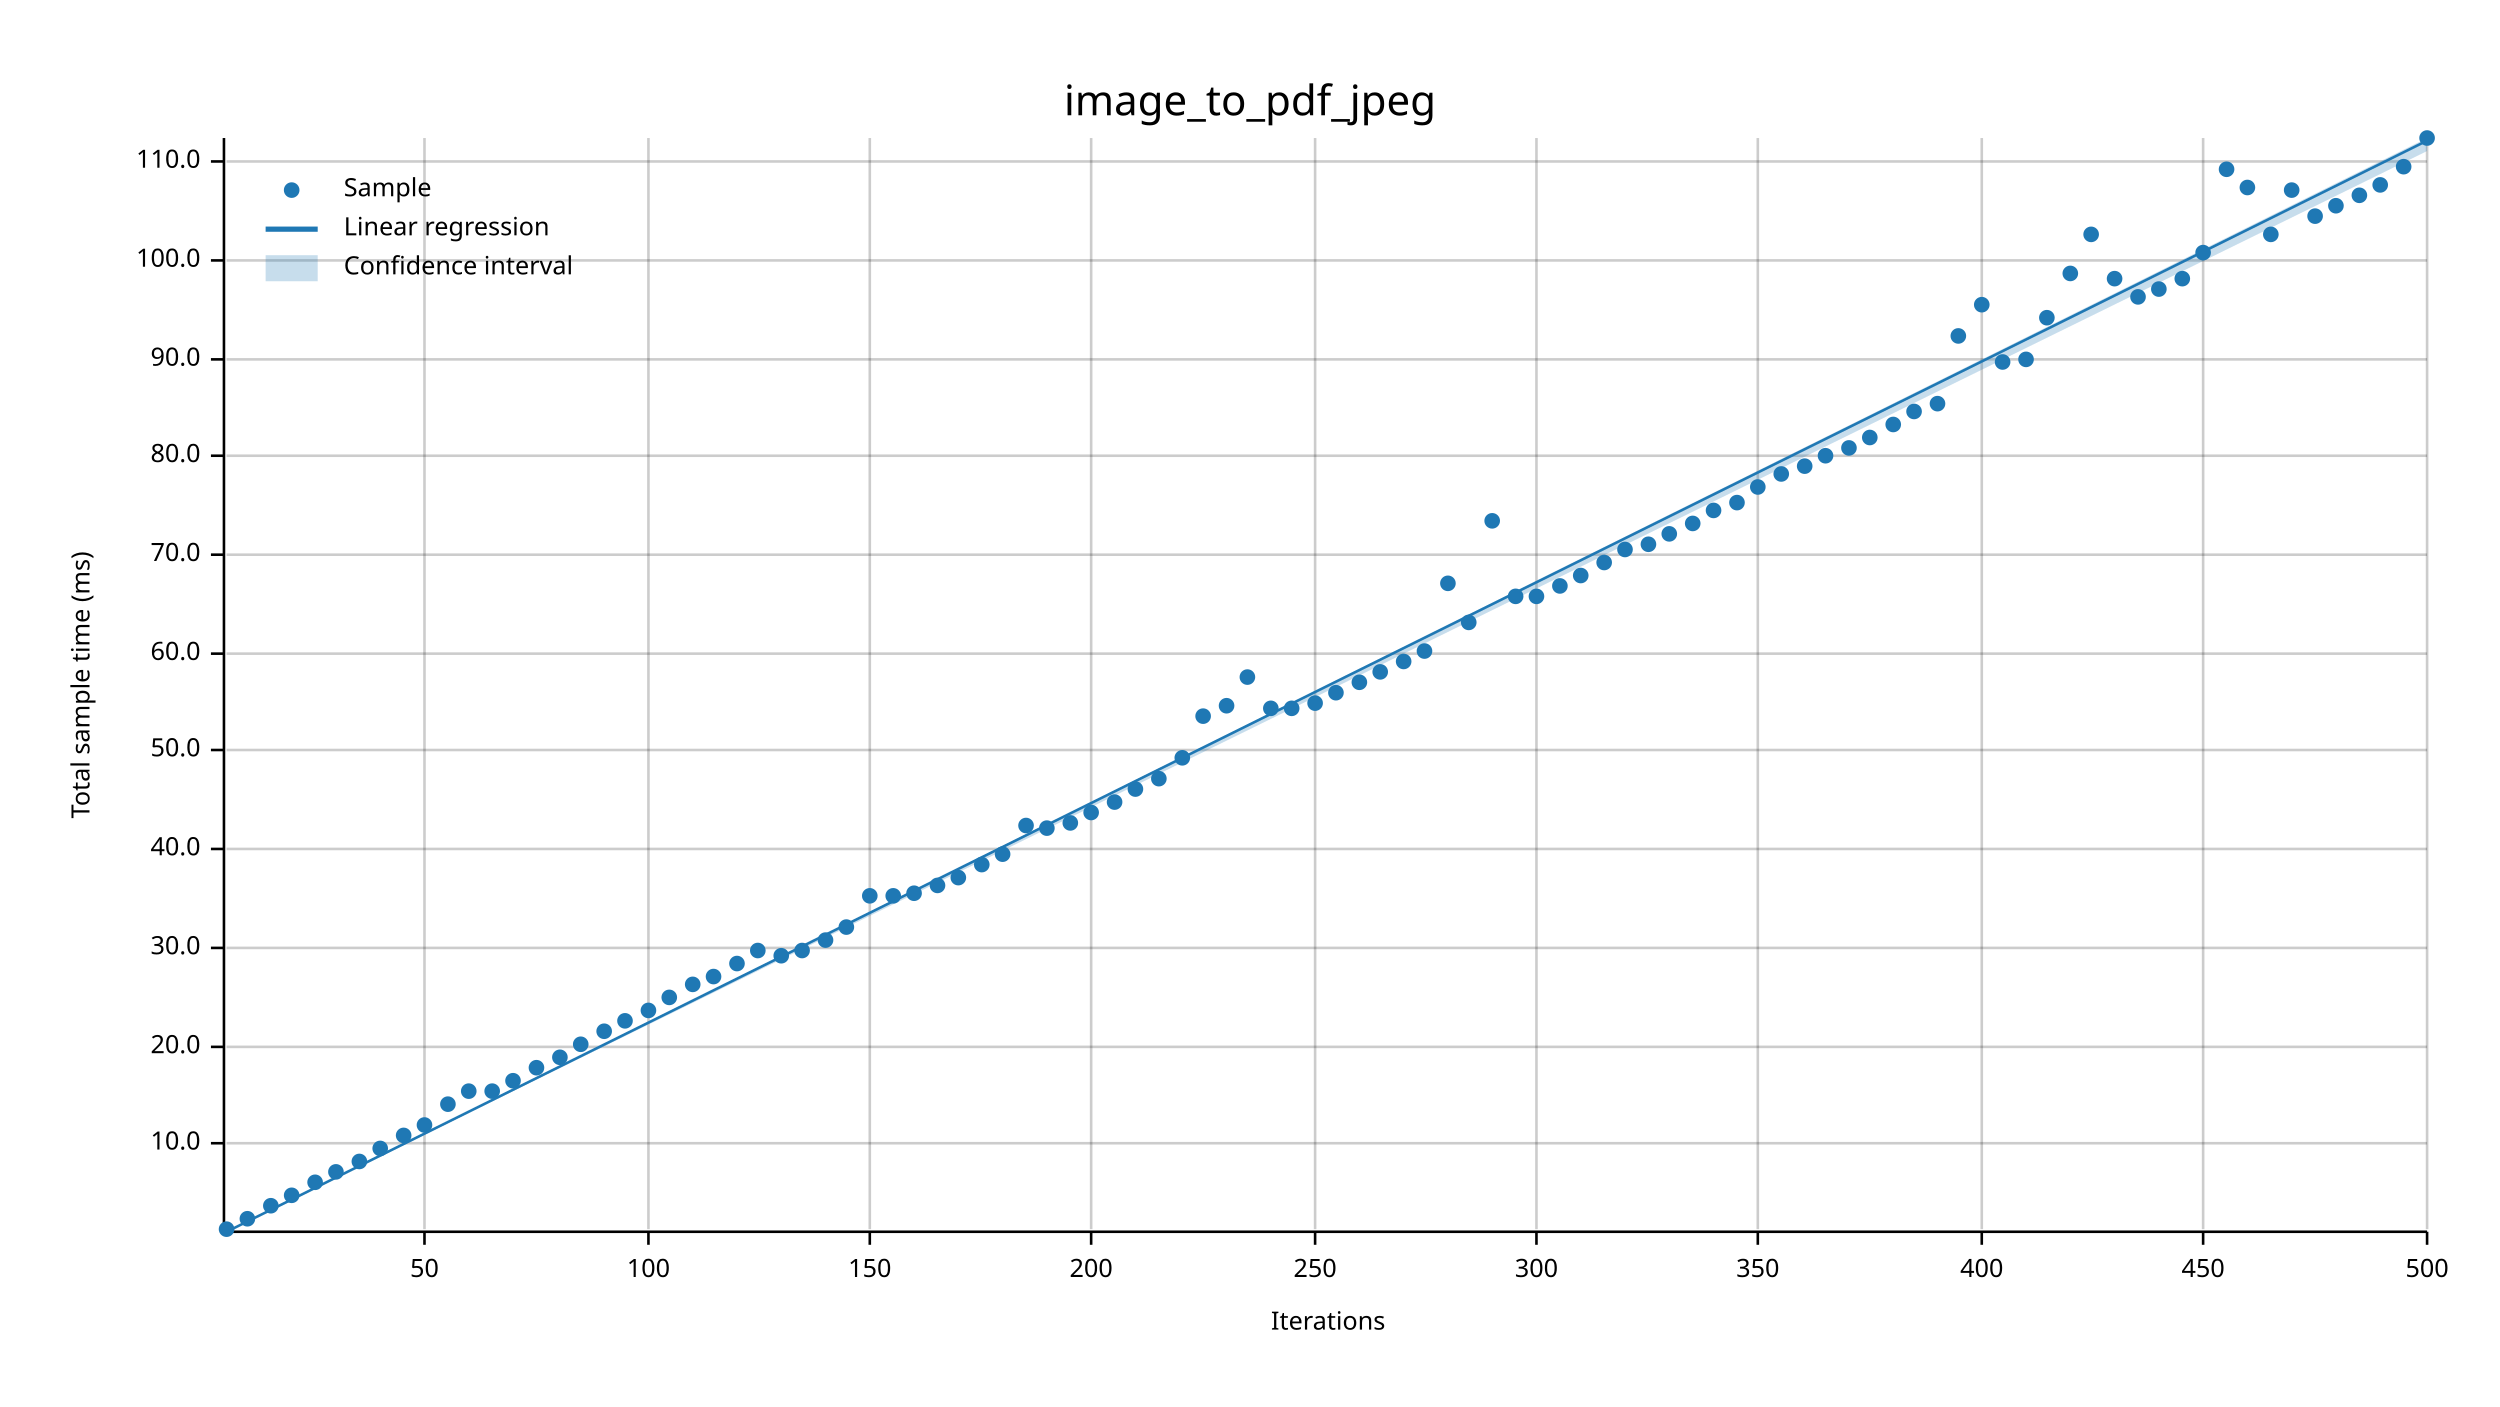
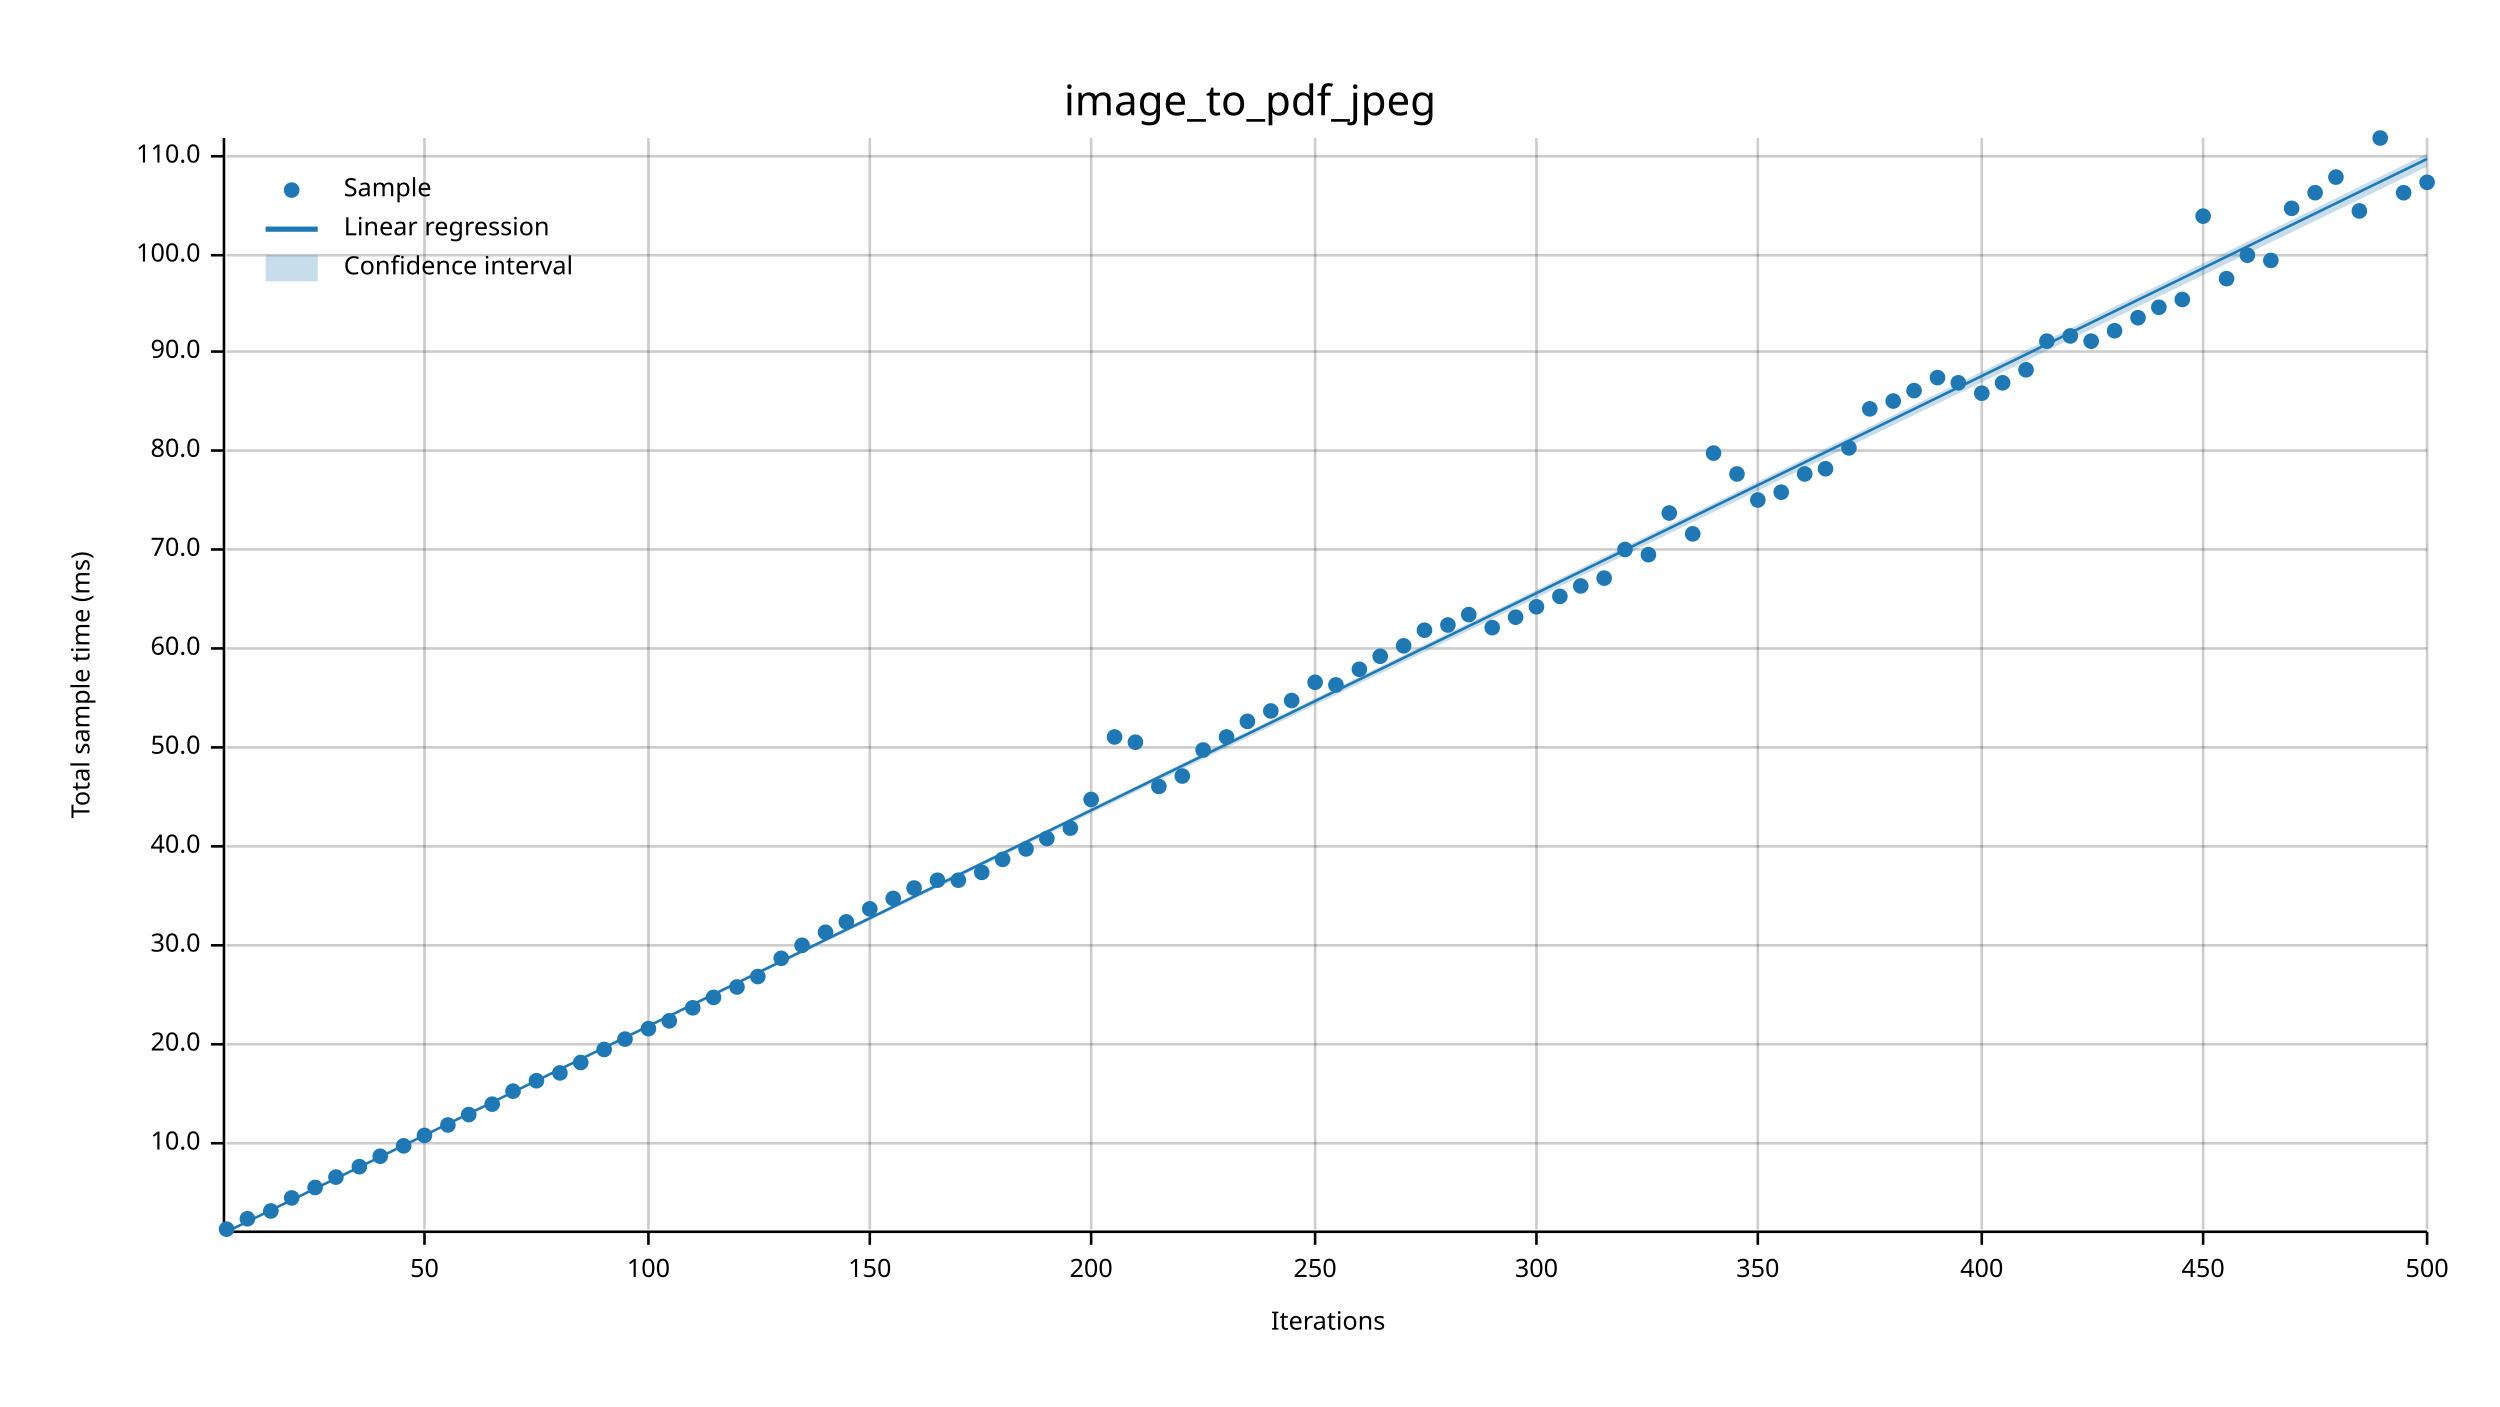
<svg xmlns="http://www.w3.org/2000/svg" width="960" height="540" viewBox="0 0 960 540">
  <text x="480" y="32" dy="0.76em" text-anchor="middle" font-family="sans-serif" font-size="16.129" opacity="1" fill="#000000">
image_to_pdf_jpeg
</text>
  <text x="27" y="263" dy="0.76em" text-anchor="middle" font-family="sans-serif" font-size="9.677" opacity="1" fill="#000000" transform="rotate(270, 27, 263)">
Total sample time (ms)
</text>
  <text x="510" y="513" dy="-0.5ex" text-anchor="middle" font-family="sans-serif" font-size="9.677" opacity="1" fill="#000000">
Iterations
</text>
  <line opacity="0.2" stroke="#000000" stroke-width="1" x1="163" y1="472" x2="163" y2="53" />
  <line opacity="0.2" stroke="#000000" stroke-width="1" x1="249" y1="472" x2="249" y2="53" />
  <line opacity="0.2" stroke="#000000" stroke-width="1" x1="334" y1="472" x2="334" y2="53" />
  <line opacity="0.2" stroke="#000000" stroke-width="1" x1="419" y1="472" x2="419" y2="53" />
  <line opacity="0.2" stroke="#000000" stroke-width="1" x1="505" y1="472" x2="505" y2="53" />
  <line opacity="0.2" stroke="#000000" stroke-width="1" x1="590" y1="472" x2="590" y2="53" />
  <line opacity="0.2" stroke="#000000" stroke-width="1" x1="675" y1="472" x2="675" y2="53" />
  <line opacity="0.2" stroke="#000000" stroke-width="1" x1="761" y1="472" x2="761" y2="53" />
  <line opacity="0.2" stroke="#000000" stroke-width="1" x1="846" y1="472" x2="846" y2="53" />
  <line opacity="0.2" stroke="#000000" stroke-width="1" x1="932" y1="472" x2="932" y2="53" />
  <line opacity="0.2" stroke="#000000" stroke-width="1" x1="87" y1="439" x2="932" y2="439" />
-   <line opacity="0.2" stroke="#000000" stroke-width="1" x1="87" y1="402" x2="932" y2="402" />
-   <line opacity="0.2" stroke="#000000" stroke-width="1" x1="87" y1="364" x2="932" y2="364" />
-   <line opacity="0.2" stroke="#000000" stroke-width="1" x1="87" y1="326" x2="932" y2="326" />
-   <line opacity="0.2" stroke="#000000" stroke-width="1" x1="87" y1="288" x2="932" y2="288" />
-   <line opacity="0.2" stroke="#000000" stroke-width="1" x1="87" y1="251" x2="932" y2="251" />
-   <line opacity="0.2" stroke="#000000" stroke-width="1" x1="87" y1="213" x2="932" y2="213" />
-   <line opacity="0.2" stroke="#000000" stroke-width="1" x1="87" y1="175" x2="932" y2="175" />
-   <line opacity="0.2" stroke="#000000" stroke-width="1" x1="87" y1="138" x2="932" y2="138" />
-   <line opacity="0.2" stroke="#000000" stroke-width="1" x1="87" y1="100" x2="932" y2="100" />
-   <line opacity="0.2" stroke="#000000" stroke-width="1" x1="87" y1="62" x2="932" y2="62" />
+   <line opacity="0.2" stroke="#000000" stroke-width="1" x1="87" y1="401" x2="932" y2="401" />
+   <line opacity="0.2" stroke="#000000" stroke-width="1" x1="87" y1="363" x2="932" y2="363" />
+   <line opacity="0.2" stroke="#000000" stroke-width="1" x1="87" y1="325" x2="932" y2="325" />
+   <line opacity="0.2" stroke="#000000" stroke-width="1" x1="87" y1="287" x2="932" y2="287" />
+   <line opacity="0.2" stroke="#000000" stroke-width="1" x1="87" y1="249" x2="932" y2="249" />
+   <line opacity="0.2" stroke="#000000" stroke-width="1" x1="87" y1="211" x2="932" y2="211" />
+   <line opacity="0.2" stroke="#000000" stroke-width="1" x1="87" y1="173" x2="932" y2="173" />
+   <line opacity="0.2" stroke="#000000" stroke-width="1" x1="87" y1="135" x2="932" y2="135" />
+   <line opacity="0.2" stroke="#000000" stroke-width="1" x1="87" y1="98" x2="932" y2="98" />
+   <line opacity="0.2" stroke="#000000" stroke-width="1" x1="87" y1="60" x2="932" y2="60" />
  <polyline fill="none" opacity="1" stroke="#000000" stroke-width="1" points="86,53 86,472 " />
  <text x="77" y="439" dy="0.5ex" text-anchor="end" font-family="sans-serif" font-size="9.677" opacity="1" fill="#000000">
10.0
</text>
  <polyline fill="none" opacity="1" stroke="#000000" stroke-width="1" points="81,439 86,439 " />
-   <text x="77" y="402" dy="0.5ex" text-anchor="end" font-family="sans-serif" font-size="9.677" opacity="1" fill="#000000">
+   <text x="77" y="401" dy="0.5ex" text-anchor="end" font-family="sans-serif" font-size="9.677" opacity="1" fill="#000000">
20.0
</text>
-   <polyline fill="none" opacity="1" stroke="#000000" stroke-width="1" points="81,402 86,402 " />
-   <text x="77" y="364" dy="0.5ex" text-anchor="end" font-family="sans-serif" font-size="9.677" opacity="1" fill="#000000">
+   <polyline fill="none" opacity="1" stroke="#000000" stroke-width="1" points="81,401 86,401 " />
+   <text x="77" y="363" dy="0.5ex" text-anchor="end" font-family="sans-serif" font-size="9.677" opacity="1" fill="#000000">
30.0
</text>
-   <polyline fill="none" opacity="1" stroke="#000000" stroke-width="1" points="81,364 86,364 " />
-   <text x="77" y="326" dy="0.5ex" text-anchor="end" font-family="sans-serif" font-size="9.677" opacity="1" fill="#000000">
+   <polyline fill="none" opacity="1" stroke="#000000" stroke-width="1" points="81,363 86,363 " />
+   <text x="77" y="325" dy="0.5ex" text-anchor="end" font-family="sans-serif" font-size="9.677" opacity="1" fill="#000000">
40.0
</text>
-   <polyline fill="none" opacity="1" stroke="#000000" stroke-width="1" points="81,326 86,326 " />
-   <text x="77" y="288" dy="0.5ex" text-anchor="end" font-family="sans-serif" font-size="9.677" opacity="1" fill="#000000">
+   <polyline fill="none" opacity="1" stroke="#000000" stroke-width="1" points="81,325 86,325 " />
+   <text x="77" y="287" dy="0.5ex" text-anchor="end" font-family="sans-serif" font-size="9.677" opacity="1" fill="#000000">
50.0
</text>
-   <polyline fill="none" opacity="1" stroke="#000000" stroke-width="1" points="81,288 86,288 " />
-   <text x="77" y="251" dy="0.5ex" text-anchor="end" font-family="sans-serif" font-size="9.677" opacity="1" fill="#000000">
+   <polyline fill="none" opacity="1" stroke="#000000" stroke-width="1" points="81,287 86,287 " />
+   <text x="77" y="249" dy="0.5ex" text-anchor="end" font-family="sans-serif" font-size="9.677" opacity="1" fill="#000000">
60.0
</text>
-   <polyline fill="none" opacity="1" stroke="#000000" stroke-width="1" points="81,251 86,251 " />
-   <text x="77" y="213" dy="0.5ex" text-anchor="end" font-family="sans-serif" font-size="9.677" opacity="1" fill="#000000">
+   <polyline fill="none" opacity="1" stroke="#000000" stroke-width="1" points="81,249 86,249 " />
+   <text x="77" y="211" dy="0.5ex" text-anchor="end" font-family="sans-serif" font-size="9.677" opacity="1" fill="#000000">
70.0
</text>
-   <polyline fill="none" opacity="1" stroke="#000000" stroke-width="1" points="81,213 86,213 " />
-   <text x="77" y="175" dy="0.5ex" text-anchor="end" font-family="sans-serif" font-size="9.677" opacity="1" fill="#000000">
+   <polyline fill="none" opacity="1" stroke="#000000" stroke-width="1" points="81,211 86,211 " />
+   <text x="77" y="173" dy="0.5ex" text-anchor="end" font-family="sans-serif" font-size="9.677" opacity="1" fill="#000000">
80.0
</text>
-   <polyline fill="none" opacity="1" stroke="#000000" stroke-width="1" points="81,175 86,175 " />
-   <text x="77" y="138" dy="0.5ex" text-anchor="end" font-family="sans-serif" font-size="9.677" opacity="1" fill="#000000">
+   <polyline fill="none" opacity="1" stroke="#000000" stroke-width="1" points="81,173 86,173 " />
+   <text x="77" y="135" dy="0.5ex" text-anchor="end" font-family="sans-serif" font-size="9.677" opacity="1" fill="#000000">
90.0
</text>
-   <polyline fill="none" opacity="1" stroke="#000000" stroke-width="1" points="81,138 86,138 " />
-   <text x="77" y="100" dy="0.5ex" text-anchor="end" font-family="sans-serif" font-size="9.677" opacity="1" fill="#000000">
+   <polyline fill="none" opacity="1" stroke="#000000" stroke-width="1" points="81,135 86,135 " />
+   <text x="77" y="98" dy="0.5ex" text-anchor="end" font-family="sans-serif" font-size="9.677" opacity="1" fill="#000000">
100.0
</text>
-   <polyline fill="none" opacity="1" stroke="#000000" stroke-width="1" points="81,100 86,100 " />
-   <text x="77" y="62" dy="0.5ex" text-anchor="end" font-family="sans-serif" font-size="9.677" opacity="1" fill="#000000">
+   <polyline fill="none" opacity="1" stroke="#000000" stroke-width="1" points="81,98 86,98 " />
+   <text x="77" y="60" dy="0.5ex" text-anchor="end" font-family="sans-serif" font-size="9.677" opacity="1" fill="#000000">
110.0
</text>
-   <polyline fill="none" opacity="1" stroke="#000000" stroke-width="1" points="81,62 86,62 " />
+   <polyline fill="none" opacity="1" stroke="#000000" stroke-width="1" points="81,60 86,60 " />
  <polyline fill="none" opacity="1" stroke="#000000" stroke-width="1" points="87,473 932,473 " />
  <text x="163" y="483" dy="0.76em" text-anchor="middle" font-family="sans-serif" font-size="9.677" opacity="1" fill="#000000">
50
</text>
  <polyline fill="none" opacity="1" stroke="#000000" stroke-width="1" points="163,473 163,478 " />
  <text x="249" y="483" dy="0.76em" text-anchor="middle" font-family="sans-serif" font-size="9.677" opacity="1" fill="#000000">
100
</text>
  <polyline fill="none" opacity="1" stroke="#000000" stroke-width="1" points="249,473 249,478 " />
  <text x="334" y="483" dy="0.76em" text-anchor="middle" font-family="sans-serif" font-size="9.677" opacity="1" fill="#000000">
150
</text>
  <polyline fill="none" opacity="1" stroke="#000000" stroke-width="1" points="334,473 334,478 " />
  <text x="419" y="483" dy="0.76em" text-anchor="middle" font-family="sans-serif" font-size="9.677" opacity="1" fill="#000000">
200
</text>
  <polyline fill="none" opacity="1" stroke="#000000" stroke-width="1" points="419,473 419,478 " />
  <text x="505" y="483" dy="0.76em" text-anchor="middle" font-family="sans-serif" font-size="9.677" opacity="1" fill="#000000">
250
</text>
  <polyline fill="none" opacity="1" stroke="#000000" stroke-width="1" points="505,473 505,478 " />
  <text x="590" y="483" dy="0.76em" text-anchor="middle" font-family="sans-serif" font-size="9.677" opacity="1" fill="#000000">
300
</text>
  <polyline fill="none" opacity="1" stroke="#000000" stroke-width="1" points="590,473 590,478 " />
  <text x="675" y="483" dy="0.76em" text-anchor="middle" font-family="sans-serif" font-size="9.677" opacity="1" fill="#000000">
350
</text>
  <polyline fill="none" opacity="1" stroke="#000000" stroke-width="1" points="675,473 675,478 " />
  <text x="761" y="483" dy="0.76em" text-anchor="middle" font-family="sans-serif" font-size="9.677" opacity="1" fill="#000000">
400
</text>
  <polyline fill="none" opacity="1" stroke="#000000" stroke-width="1" points="761,473 761,478 " />
  <text x="846" y="483" dy="0.76em" text-anchor="middle" font-family="sans-serif" font-size="9.677" opacity="1" fill="#000000">
450
</text>
  <polyline fill="none" opacity="1" stroke="#000000" stroke-width="1" points="846,473 846,478 " />
  <text x="932" y="483" dy="0.76em" text-anchor="middle" font-family="sans-serif" font-size="9.677" opacity="1" fill="#000000">
500
</text>
  <polyline fill="none" opacity="1" stroke="#000000" stroke-width="1" points="932,473 932,478 " />
  <circle cx="87" cy="472" r="3" opacity="1" fill="#1F78B4" stroke="none" stroke-width="1" />
  <circle cx="95" cy="468" r="3" opacity="1" fill="#1F78B4" stroke="none" stroke-width="1" />
-   <circle cx="104" cy="463" r="3" opacity="1" fill="#1F78B4" stroke="none" stroke-width="1" />
-   <circle cx="112" cy="459" r="3" opacity="1" fill="#1F78B4" stroke="none" stroke-width="1" />
-   <circle cx="121" cy="454" r="3" opacity="1" fill="#1F78B4" stroke="none" stroke-width="1" />
-   <circle cx="129" cy="450" r="3" opacity="1" fill="#1F78B4" stroke="none" stroke-width="1" />
-   <circle cx="138" cy="446" r="3" opacity="1" fill="#1F78B4" stroke="none" stroke-width="1" />
-   <circle cx="146" cy="441" r="3" opacity="1" fill="#1F78B4" stroke="none" stroke-width="1" />
-   <circle cx="155" cy="436" r="3" opacity="1" fill="#1F78B4" stroke="none" stroke-width="1" />
-   <circle cx="163" cy="432" r="3" opacity="1" fill="#1F78B4" stroke="none" stroke-width="1" />
-   <circle cx="172" cy="424" r="3" opacity="1" fill="#1F78B4" stroke="none" stroke-width="1" />
-   <circle cx="180" cy="419" r="3" opacity="1" fill="#1F78B4" stroke="none" stroke-width="1" />
-   <circle cx="189" cy="419" r="3" opacity="1" fill="#1F78B4" stroke="none" stroke-width="1" />
-   <circle cx="197" cy="415" r="3" opacity="1" fill="#1F78B4" stroke="none" stroke-width="1" />
-   <circle cx="206" cy="410" r="3" opacity="1" fill="#1F78B4" stroke="none" stroke-width="1" />
-   <circle cx="215" cy="406" r="3" opacity="1" fill="#1F78B4" stroke="none" stroke-width="1" />
-   <circle cx="223" cy="401" r="3" opacity="1" fill="#1F78B4" stroke="none" stroke-width="1" />
-   <circle cx="232" cy="396" r="3" opacity="1" fill="#1F78B4" stroke="none" stroke-width="1" />
-   <circle cx="240" cy="392" r="3" opacity="1" fill="#1F78B4" stroke="none" stroke-width="1" />
-   <circle cx="249" cy="388" r="3" opacity="1" fill="#1F78B4" stroke="none" stroke-width="1" />
-   <circle cx="257" cy="383" r="3" opacity="1" fill="#1F78B4" stroke="none" stroke-width="1" />
-   <circle cx="266" cy="378" r="3" opacity="1" fill="#1F78B4" stroke="none" stroke-width="1" />
-   <circle cx="274" cy="375" r="3" opacity="1" fill="#1F78B4" stroke="none" stroke-width="1" />
-   <circle cx="283" cy="370" r="3" opacity="1" fill="#1F78B4" stroke="none" stroke-width="1" />
-   <circle cx="291" cy="365" r="3" opacity="1" fill="#1F78B4" stroke="none" stroke-width="1" />
-   <circle cx="300" cy="367" r="3" opacity="1" fill="#1F78B4" stroke="none" stroke-width="1" />
-   <circle cx="308" cy="365" r="3" opacity="1" fill="#1F78B4" stroke="none" stroke-width="1" />
-   <circle cx="317" cy="361" r="3" opacity="1" fill="#1F78B4" stroke="none" stroke-width="1" />
-   <circle cx="325" cy="356" r="3" opacity="1" fill="#1F78B4" stroke="none" stroke-width="1" />
-   <circle cx="334" cy="344" r="3" opacity="1" fill="#1F78B4" stroke="none" stroke-width="1" />
-   <circle cx="343" cy="344" r="3" opacity="1" fill="#1F78B4" stroke="none" stroke-width="1" />
-   <circle cx="351" cy="343" r="3" opacity="1" fill="#1F78B4" stroke="none" stroke-width="1" />
-   <circle cx="360" cy="340" r="3" opacity="1" fill="#1F78B4" stroke="none" stroke-width="1" />
-   <circle cx="368" cy="337" r="3" opacity="1" fill="#1F78B4" stroke="none" stroke-width="1" />
-   <circle cx="377" cy="332" r="3" opacity="1" fill="#1F78B4" stroke="none" stroke-width="1" />
-   <circle cx="385" cy="328" r="3" opacity="1" fill="#1F78B4" stroke="none" stroke-width="1" />
-   <circle cx="394" cy="317" r="3" opacity="1" fill="#1F78B4" stroke="none" stroke-width="1" />
-   <circle cx="402" cy="318" r="3" opacity="1" fill="#1F78B4" stroke="none" stroke-width="1" />
-   <circle cx="411" cy="316" r="3" opacity="1" fill="#1F78B4" stroke="none" stroke-width="1" />
-   <circle cx="419" cy="312" r="3" opacity="1" fill="#1F78B4" stroke="none" stroke-width="1" />
-   <circle cx="428" cy="308" r="3" opacity="1" fill="#1F78B4" stroke="none" stroke-width="1" />
-   <circle cx="436" cy="303" r="3" opacity="1" fill="#1F78B4" stroke="none" stroke-width="1" />
-   <circle cx="445" cy="299" r="3" opacity="1" fill="#1F78B4" stroke="none" stroke-width="1" />
-   <circle cx="454" cy="291" r="3" opacity="1" fill="#1F78B4" stroke="none" stroke-width="1" />
-   <circle cx="462" cy="275" r="3" opacity="1" fill="#1F78B4" stroke="none" stroke-width="1" />
-   <circle cx="471" cy="271" r="3" opacity="1" fill="#1F78B4" stroke="none" stroke-width="1" />
-   <circle cx="479" cy="260" r="3" opacity="1" fill="#1F78B4" stroke="none" stroke-width="1" />
-   <circle cx="488" cy="272" r="3" opacity="1" fill="#1F78B4" stroke="none" stroke-width="1" />
-   <circle cx="496" cy="272" r="3" opacity="1" fill="#1F78B4" stroke="none" stroke-width="1" />
-   <circle cx="505" cy="270" r="3" opacity="1" fill="#1F78B4" stroke="none" stroke-width="1" />
-   <circle cx="513" cy="266" r="3" opacity="1" fill="#1F78B4" stroke="none" stroke-width="1" />
-   <circle cx="522" cy="262" r="3" opacity="1" fill="#1F78B4" stroke="none" stroke-width="1" />
-   <circle cx="530" cy="258" r="3" opacity="1" fill="#1F78B4" stroke="none" stroke-width="1" />
-   <circle cx="539" cy="254" r="3" opacity="1" fill="#1F78B4" stroke="none" stroke-width="1" />
-   <circle cx="547" cy="250" r="3" opacity="1" fill="#1F78B4" stroke="none" stroke-width="1" />
-   <circle cx="556" cy="224" r="3" opacity="1" fill="#1F78B4" stroke="none" stroke-width="1" />
-   <circle cx="564" cy="239" r="3" opacity="1" fill="#1F78B4" stroke="none" stroke-width="1" />
-   <circle cx="573" cy="200" r="3" opacity="1" fill="#1F78B4" stroke="none" stroke-width="1" />
-   <circle cx="582" cy="229" r="3" opacity="1" fill="#1F78B4" stroke="none" stroke-width="1" />
-   <circle cx="590" cy="229" r="3" opacity="1" fill="#1F78B4" stroke="none" stroke-width="1" />
-   <circle cx="599" cy="225" r="3" opacity="1" fill="#1F78B4" stroke="none" stroke-width="1" />
-   <circle cx="607" cy="221" r="3" opacity="1" fill="#1F78B4" stroke="none" stroke-width="1" />
-   <circle cx="616" cy="216" r="3" opacity="1" fill="#1F78B4" stroke="none" stroke-width="1" />
+   <circle cx="104" cy="465" r="3" opacity="1" fill="#1F78B4" stroke="none" stroke-width="1" />
+   <circle cx="112" cy="460" r="3" opacity="1" fill="#1F78B4" stroke="none" stroke-width="1" />
+   <circle cx="121" cy="456" r="3" opacity="1" fill="#1F78B4" stroke="none" stroke-width="1" />
+   <circle cx="129" cy="452" r="3" opacity="1" fill="#1F78B4" stroke="none" stroke-width="1" />
+   <circle cx="138" cy="448" r="3" opacity="1" fill="#1F78B4" stroke="none" stroke-width="1" />
+   <circle cx="146" cy="444" r="3" opacity="1" fill="#1F78B4" stroke="none" stroke-width="1" />
+   <circle cx="155" cy="440" r="3" opacity="1" fill="#1F78B4" stroke="none" stroke-width="1" />
+   <circle cx="163" cy="436" r="3" opacity="1" fill="#1F78B4" stroke="none" stroke-width="1" />
+   <circle cx="172" cy="432" r="3" opacity="1" fill="#1F78B4" stroke="none" stroke-width="1" />
+   <circle cx="180" cy="428" r="3" opacity="1" fill="#1F78B4" stroke="none" stroke-width="1" />
+   <circle cx="189" cy="424" r="3" opacity="1" fill="#1F78B4" stroke="none" stroke-width="1" />
+   <circle cx="197" cy="419" r="3" opacity="1" fill="#1F78B4" stroke="none" stroke-width="1" />
+   <circle cx="206" cy="415" r="3" opacity="1" fill="#1F78B4" stroke="none" stroke-width="1" />
+   <circle cx="215" cy="412" r="3" opacity="1" fill="#1F78B4" stroke="none" stroke-width="1" />
+   <circle cx="223" cy="408" r="3" opacity="1" fill="#1F78B4" stroke="none" stroke-width="1" />
+   <circle cx="232" cy="403" r="3" opacity="1" fill="#1F78B4" stroke="none" stroke-width="1" />
+   <circle cx="240" cy="399" r="3" opacity="1" fill="#1F78B4" stroke="none" stroke-width="1" />
+   <circle cx="249" cy="395" r="3" opacity="1" fill="#1F78B4" stroke="none" stroke-width="1" />
+   <circle cx="257" cy="392" r="3" opacity="1" fill="#1F78B4" stroke="none" stroke-width="1" />
+   <circle cx="266" cy="387" r="3" opacity="1" fill="#1F78B4" stroke="none" stroke-width="1" />
+   <circle cx="274" cy="383" r="3" opacity="1" fill="#1F78B4" stroke="none" stroke-width="1" />
+   <circle cx="283" cy="379" r="3" opacity="1" fill="#1F78B4" stroke="none" stroke-width="1" />
+   <circle cx="291" cy="375" r="3" opacity="1" fill="#1F78B4" stroke="none" stroke-width="1" />
+   <circle cx="300" cy="368" r="3" opacity="1" fill="#1F78B4" stroke="none" stroke-width="1" />
+   <circle cx="308" cy="363" r="3" opacity="1" fill="#1F78B4" stroke="none" stroke-width="1" />
+   <circle cx="317" cy="358" r="3" opacity="1" fill="#1F78B4" stroke="none" stroke-width="1" />
+   <circle cx="325" cy="354" r="3" opacity="1" fill="#1F78B4" stroke="none" stroke-width="1" />
+   <circle cx="334" cy="349" r="3" opacity="1" fill="#1F78B4" stroke="none" stroke-width="1" />
+   <circle cx="343" cy="345" r="3" opacity="1" fill="#1F78B4" stroke="none" stroke-width="1" />
+   <circle cx="351" cy="341" r="3" opacity="1" fill="#1F78B4" stroke="none" stroke-width="1" />
+   <circle cx="360" cy="338" r="3" opacity="1" fill="#1F78B4" stroke="none" stroke-width="1" />
+   <circle cx="368" cy="338" r="3" opacity="1" fill="#1F78B4" stroke="none" stroke-width="1" />
+   <circle cx="377" cy="335" r="3" opacity="1" fill="#1F78B4" stroke="none" stroke-width="1" />
+   <circle cx="385" cy="330" r="3" opacity="1" fill="#1F78B4" stroke="none" stroke-width="1" />
+   <circle cx="394" cy="326" r="3" opacity="1" fill="#1F78B4" stroke="none" stroke-width="1" />
+   <circle cx="402" cy="322" r="3" opacity="1" fill="#1F78B4" stroke="none" stroke-width="1" />
+   <circle cx="411" cy="318" r="3" opacity="1" fill="#1F78B4" stroke="none" stroke-width="1" />
+   <circle cx="419" cy="307" r="3" opacity="1" fill="#1F78B4" stroke="none" stroke-width="1" />
+   <circle cx="428" cy="283" r="3" opacity="1" fill="#1F78B4" stroke="none" stroke-width="1" />
+   <circle cx="436" cy="285" r="3" opacity="1" fill="#1F78B4" stroke="none" stroke-width="1" />
+   <circle cx="445" cy="302" r="3" opacity="1" fill="#1F78B4" stroke="none" stroke-width="1" />
+   <circle cx="454" cy="298" r="3" opacity="1" fill="#1F78B4" stroke="none" stroke-width="1" />
+   <circle cx="462" cy="288" r="3" opacity="1" fill="#1F78B4" stroke="none" stroke-width="1" />
+   <circle cx="471" cy="283" r="3" opacity="1" fill="#1F78B4" stroke="none" stroke-width="1" />
+   <circle cx="479" cy="277" r="3" opacity="1" fill="#1F78B4" stroke="none" stroke-width="1" />
+   <circle cx="488" cy="273" r="3" opacity="1" fill="#1F78B4" stroke="none" stroke-width="1" />
+   <circle cx="496" cy="269" r="3" opacity="1" fill="#1F78B4" stroke="none" stroke-width="1" />
+   <circle cx="505" cy="262" r="3" opacity="1" fill="#1F78B4" stroke="none" stroke-width="1" />
+   <circle cx="513" cy="263" r="3" opacity="1" fill="#1F78B4" stroke="none" stroke-width="1" />
+   <circle cx="522" cy="257" r="3" opacity="1" fill="#1F78B4" stroke="none" stroke-width="1" />
+   <circle cx="530" cy="252" r="3" opacity="1" fill="#1F78B4" stroke="none" stroke-width="1" />
+   <circle cx="539" cy="248" r="3" opacity="1" fill="#1F78B4" stroke="none" stroke-width="1" />
+   <circle cx="547" cy="242" r="3" opacity="1" fill="#1F78B4" stroke="none" stroke-width="1" />
+   <circle cx="556" cy="240" r="3" opacity="1" fill="#1F78B4" stroke="none" stroke-width="1" />
+   <circle cx="564" cy="236" r="3" opacity="1" fill="#1F78B4" stroke="none" stroke-width="1" />
+   <circle cx="573" cy="241" r="3" opacity="1" fill="#1F78B4" stroke="none" stroke-width="1" />
+   <circle cx="582" cy="237" r="3" opacity="1" fill="#1F78B4" stroke="none" stroke-width="1" />
+   <circle cx="590" cy="233" r="3" opacity="1" fill="#1F78B4" stroke="none" stroke-width="1" />
+   <circle cx="599" cy="229" r="3" opacity="1" fill="#1F78B4" stroke="none" stroke-width="1" />
+   <circle cx="607" cy="225" r="3" opacity="1" fill="#1F78B4" stroke="none" stroke-width="1" />
+   <circle cx="616" cy="222" r="3" opacity="1" fill="#1F78B4" stroke="none" stroke-width="1" />
  <circle cx="624" cy="211" r="3" opacity="1" fill="#1F78B4" stroke="none" stroke-width="1" />
-   <circle cx="633" cy="209" r="3" opacity="1" fill="#1F78B4" stroke="none" stroke-width="1" />
-   <circle cx="641" cy="205" r="3" opacity="1" fill="#1F78B4" stroke="none" stroke-width="1" />
-   <circle cx="650" cy="201" r="3" opacity="1" fill="#1F78B4" stroke="none" stroke-width="1" />
-   <circle cx="658" cy="196" r="3" opacity="1" fill="#1F78B4" stroke="none" stroke-width="1" />
-   <circle cx="667" cy="193" r="3" opacity="1" fill="#1F78B4" stroke="none" stroke-width="1" />
-   <circle cx="675" cy="187" r="3" opacity="1" fill="#1F78B4" stroke="none" stroke-width="1" />
-   <circle cx="684" cy="182" r="3" opacity="1" fill="#1F78B4" stroke="none" stroke-width="1" />
-   <circle cx="693" cy="179" r="3" opacity="1" fill="#1F78B4" stroke="none" stroke-width="1" />
-   <circle cx="701" cy="175" r="3" opacity="1" fill="#1F78B4" stroke="none" stroke-width="1" />
+   <circle cx="633" cy="213" r="3" opacity="1" fill="#1F78B4" stroke="none" stroke-width="1" />
+   <circle cx="641" cy="197" r="3" opacity="1" fill="#1F78B4" stroke="none" stroke-width="1" />
+   <circle cx="650" cy="205" r="3" opacity="1" fill="#1F78B4" stroke="none" stroke-width="1" />
+   <circle cx="658" cy="174" r="3" opacity="1" fill="#1F78B4" stroke="none" stroke-width="1" />
+   <circle cx="667" cy="182" r="3" opacity="1" fill="#1F78B4" stroke="none" stroke-width="1" />
+   <circle cx="675" cy="192" r="3" opacity="1" fill="#1F78B4" stroke="none" stroke-width="1" />
+   <circle cx="684" cy="189" r="3" opacity="1" fill="#1F78B4" stroke="none" stroke-width="1" />
+   <circle cx="693" cy="182" r="3" opacity="1" fill="#1F78B4" stroke="none" stroke-width="1" />
+   <circle cx="701" cy="180" r="3" opacity="1" fill="#1F78B4" stroke="none" stroke-width="1" />
  <circle cx="710" cy="172" r="3" opacity="1" fill="#1F78B4" stroke="none" stroke-width="1" />
-   <circle cx="718" cy="168" r="3" opacity="1" fill="#1F78B4" stroke="none" stroke-width="1" />
-   <circle cx="727" cy="163" r="3" opacity="1" fill="#1F78B4" stroke="none" stroke-width="1" />
-   <circle cx="735" cy="158" r="3" opacity="1" fill="#1F78B4" stroke="none" stroke-width="1" />
-   <circle cx="744" cy="155" r="3" opacity="1" fill="#1F78B4" stroke="none" stroke-width="1" />
-   <circle cx="752" cy="129" r="3" opacity="1" fill="#1F78B4" stroke="none" stroke-width="1" />
-   <circle cx="761" cy="117" r="3" opacity="1" fill="#1F78B4" stroke="none" stroke-width="1" />
-   <circle cx="769" cy="139" r="3" opacity="1" fill="#1F78B4" stroke="none" stroke-width="1" />
-   <circle cx="778" cy="138" r="3" opacity="1" fill="#1F78B4" stroke="none" stroke-width="1" />
-   <circle cx="786" cy="122" r="3" opacity="1" fill="#1F78B4" stroke="none" stroke-width="1" />
-   <circle cx="795" cy="105" r="3" opacity="1" fill="#1F78B4" stroke="none" stroke-width="1" />
-   <circle cx="803" cy="90" r="3" opacity="1" fill="#1F78B4" stroke="none" stroke-width="1" />
-   <circle cx="812" cy="107" r="3" opacity="1" fill="#1F78B4" stroke="none" stroke-width="1" />
-   <circle cx="821" cy="114" r="3" opacity="1" fill="#1F78B4" stroke="none" stroke-width="1" />
-   <circle cx="829" cy="111" r="3" opacity="1" fill="#1F78B4" stroke="none" stroke-width="1" />
-   <circle cx="838" cy="107" r="3" opacity="1" fill="#1F78B4" stroke="none" stroke-width="1" />
-   <circle cx="846" cy="97" r="3" opacity="1" fill="#1F78B4" stroke="none" stroke-width="1" />
-   <circle cx="855" cy="65" r="3" opacity="1" fill="#1F78B4" stroke="none" stroke-width="1" />
-   <circle cx="863" cy="72" r="3" opacity="1" fill="#1F78B4" stroke="none" stroke-width="1" />
-   <circle cx="872" cy="90" r="3" opacity="1" fill="#1F78B4" stroke="none" stroke-width="1" />
-   <circle cx="880" cy="73" r="3" opacity="1" fill="#1F78B4" stroke="none" stroke-width="1" />
-   <circle cx="889" cy="83" r="3" opacity="1" fill="#1F78B4" stroke="none" stroke-width="1" />
-   <circle cx="897" cy="79" r="3" opacity="1" fill="#1F78B4" stroke="none" stroke-width="1" />
-   <circle cx="906" cy="75" r="3" opacity="1" fill="#1F78B4" stroke="none" stroke-width="1" />
-   <circle cx="914" cy="71" r="3" opacity="1" fill="#1F78B4" stroke="none" stroke-width="1" />
-   <circle cx="923" cy="64" r="3" opacity="1" fill="#1F78B4" stroke="none" stroke-width="1" />
-   <circle cx="932" cy="53" r="3" opacity="1" fill="#1F78B4" stroke="none" stroke-width="1" />
-   <polyline fill="none" opacity="1" stroke="#1F78B4" stroke-width="1" points="87,473 932,54 " />
-   <polygon opacity="0.25" fill="#1F78B4" points="87,473 932,58 932,53 " />
+   <circle cx="718" cy="157" r="3" opacity="1" fill="#1F78B4" stroke="none" stroke-width="1" />
+   <circle cx="727" cy="154" r="3" opacity="1" fill="#1F78B4" stroke="none" stroke-width="1" />
+   <circle cx="735" cy="150" r="3" opacity="1" fill="#1F78B4" stroke="none" stroke-width="1" />
+   <circle cx="744" cy="145" r="3" opacity="1" fill="#1F78B4" stroke="none" stroke-width="1" />
+   <circle cx="752" cy="147" r="3" opacity="1" fill="#1F78B4" stroke="none" stroke-width="1" />
+   <circle cx="761" cy="151" r="3" opacity="1" fill="#1F78B4" stroke="none" stroke-width="1" />
+   <circle cx="769" cy="147" r="3" opacity="1" fill="#1F78B4" stroke="none" stroke-width="1" />
+   <circle cx="778" cy="142" r="3" opacity="1" fill="#1F78B4" stroke="none" stroke-width="1" />
+   <circle cx="786" cy="131" r="3" opacity="1" fill="#1F78B4" stroke="none" stroke-width="1" />
+   <circle cx="795" cy="129" r="3" opacity="1" fill="#1F78B4" stroke="none" stroke-width="1" />
+   <circle cx="803" cy="131" r="3" opacity="1" fill="#1F78B4" stroke="none" stroke-width="1" />
+   <circle cx="812" cy="127" r="3" opacity="1" fill="#1F78B4" stroke="none" stroke-width="1" />
+   <circle cx="821" cy="122" r="3" opacity="1" fill="#1F78B4" stroke="none" stroke-width="1" />
+   <circle cx="829" cy="118" r="3" opacity="1" fill="#1F78B4" stroke="none" stroke-width="1" />
+   <circle cx="838" cy="115" r="3" opacity="1" fill="#1F78B4" stroke="none" stroke-width="1" />
+   <circle cx="846" cy="83" r="3" opacity="1" fill="#1F78B4" stroke="none" stroke-width="1" />
+   <circle cx="855" cy="107" r="3" opacity="1" fill="#1F78B4" stroke="none" stroke-width="1" />
+   <circle cx="863" cy="98" r="3" opacity="1" fill="#1F78B4" stroke="none" stroke-width="1" />
+   <circle cx="872" cy="100" r="3" opacity="1" fill="#1F78B4" stroke="none" stroke-width="1" />
+   <circle cx="880" cy="80" r="3" opacity="1" fill="#1F78B4" stroke="none" stroke-width="1" />
+   <circle cx="889" cy="74" r="3" opacity="1" fill="#1F78B4" stroke="none" stroke-width="1" />
+   <circle cx="897" cy="68" r="3" opacity="1" fill="#1F78B4" stroke="none" stroke-width="1" />
+   <circle cx="906" cy="81" r="3" opacity="1" fill="#1F78B4" stroke="none" stroke-width="1" />
+   <circle cx="914" cy="53" r="3" opacity="1" fill="#1F78B4" stroke="none" stroke-width="1" />
+   <circle cx="923" cy="74" r="3" opacity="1" fill="#1F78B4" stroke="none" stroke-width="1" />
+   <circle cx="932" cy="70" r="3" opacity="1" fill="#1F78B4" stroke="none" stroke-width="1" />
+   <polyline fill="none" opacity="1" stroke="#1F78B4" stroke-width="1" points="87,473 932,61 " />
+   <polygon opacity="0.25" fill="#1F78B4" points="87,473 932,64 932,59 " />
  <text x="132" y="68" dy="0.76em" text-anchor="start" font-family="sans-serif" font-size="9.677" opacity="1" fill="#000000">
Sample
</text>
  <text x="132" y="83" dy="0.76em" text-anchor="start" font-family="sans-serif" font-size="9.677" opacity="1" fill="#000000">
Linear regression
</text>
  <text x="132" y="98" dy="0.76em" text-anchor="start" font-family="sans-serif" font-size="9.677" opacity="1" fill="#000000">
Confidence interval
</text>
  <circle cx="112" cy="73" r="3" opacity="1" fill="#1F78B4" stroke="none" stroke-width="1" />
  <polyline fill="none" opacity="1" stroke="#1F78B4" stroke-width="2" points="102,88 122,88 " />
  <rect x="102" y="98" width="20" height="10" opacity="0.25" fill="#1F78B4" stroke="none" />
</svg>
